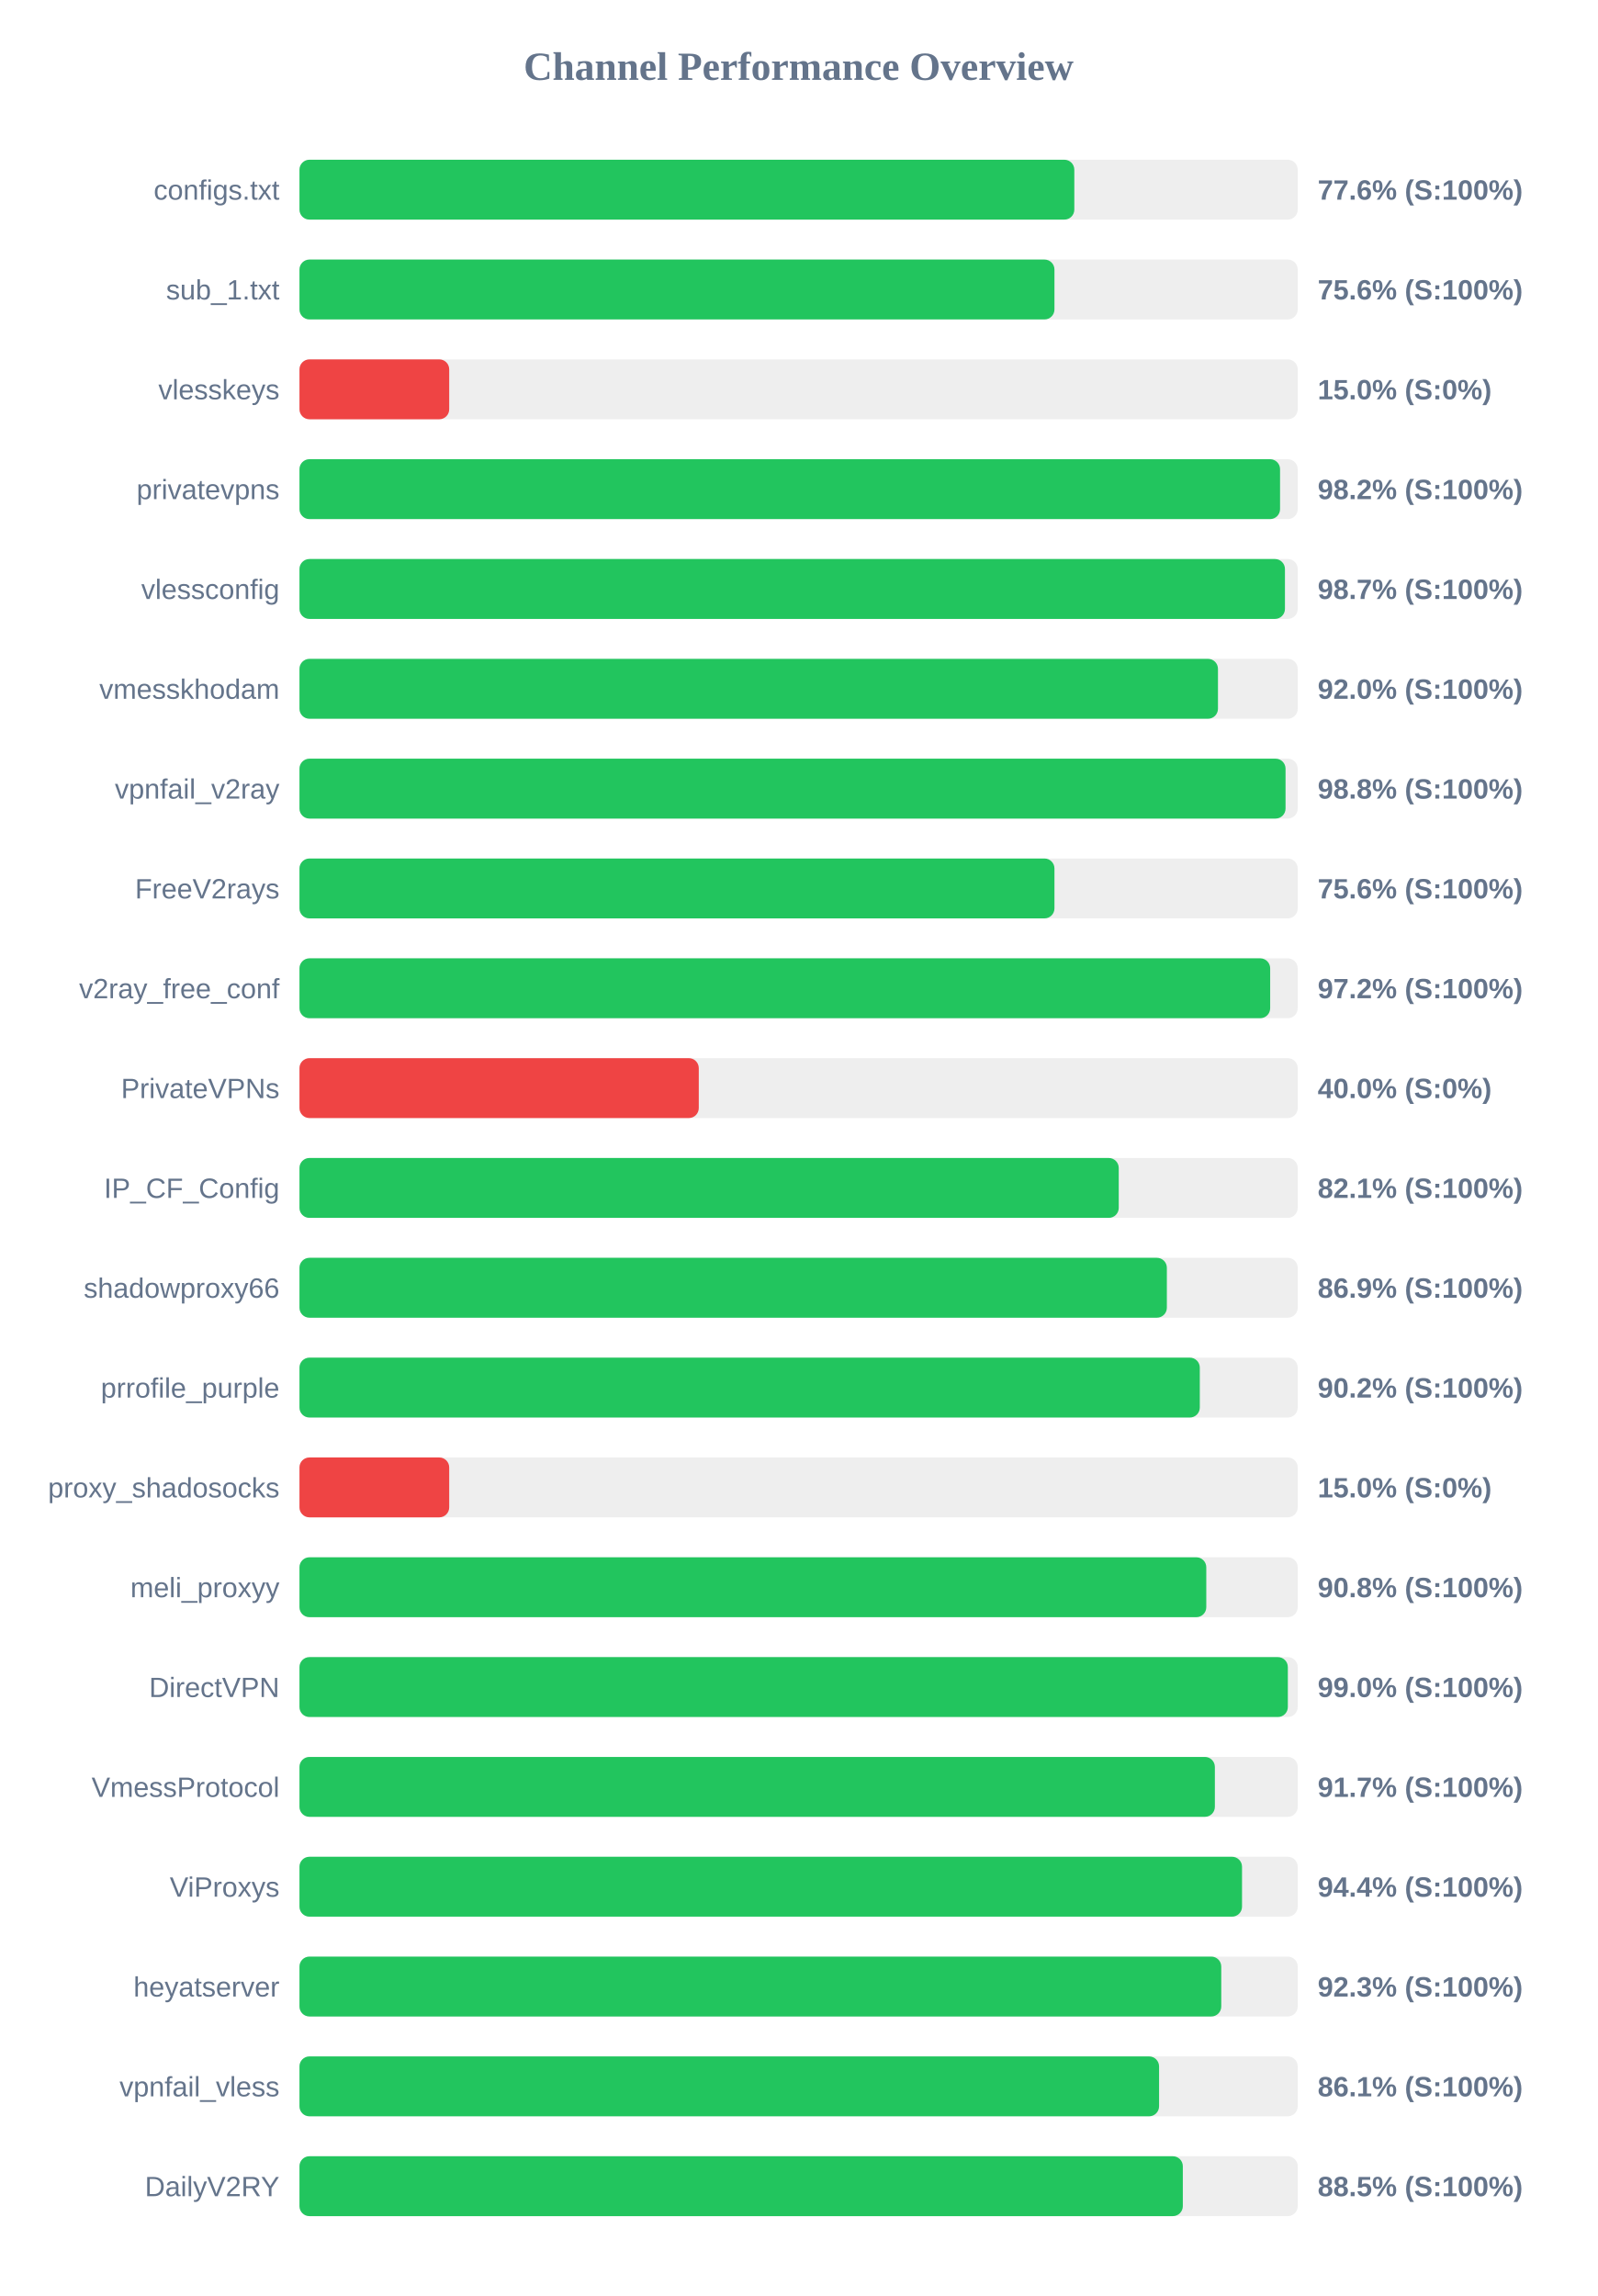
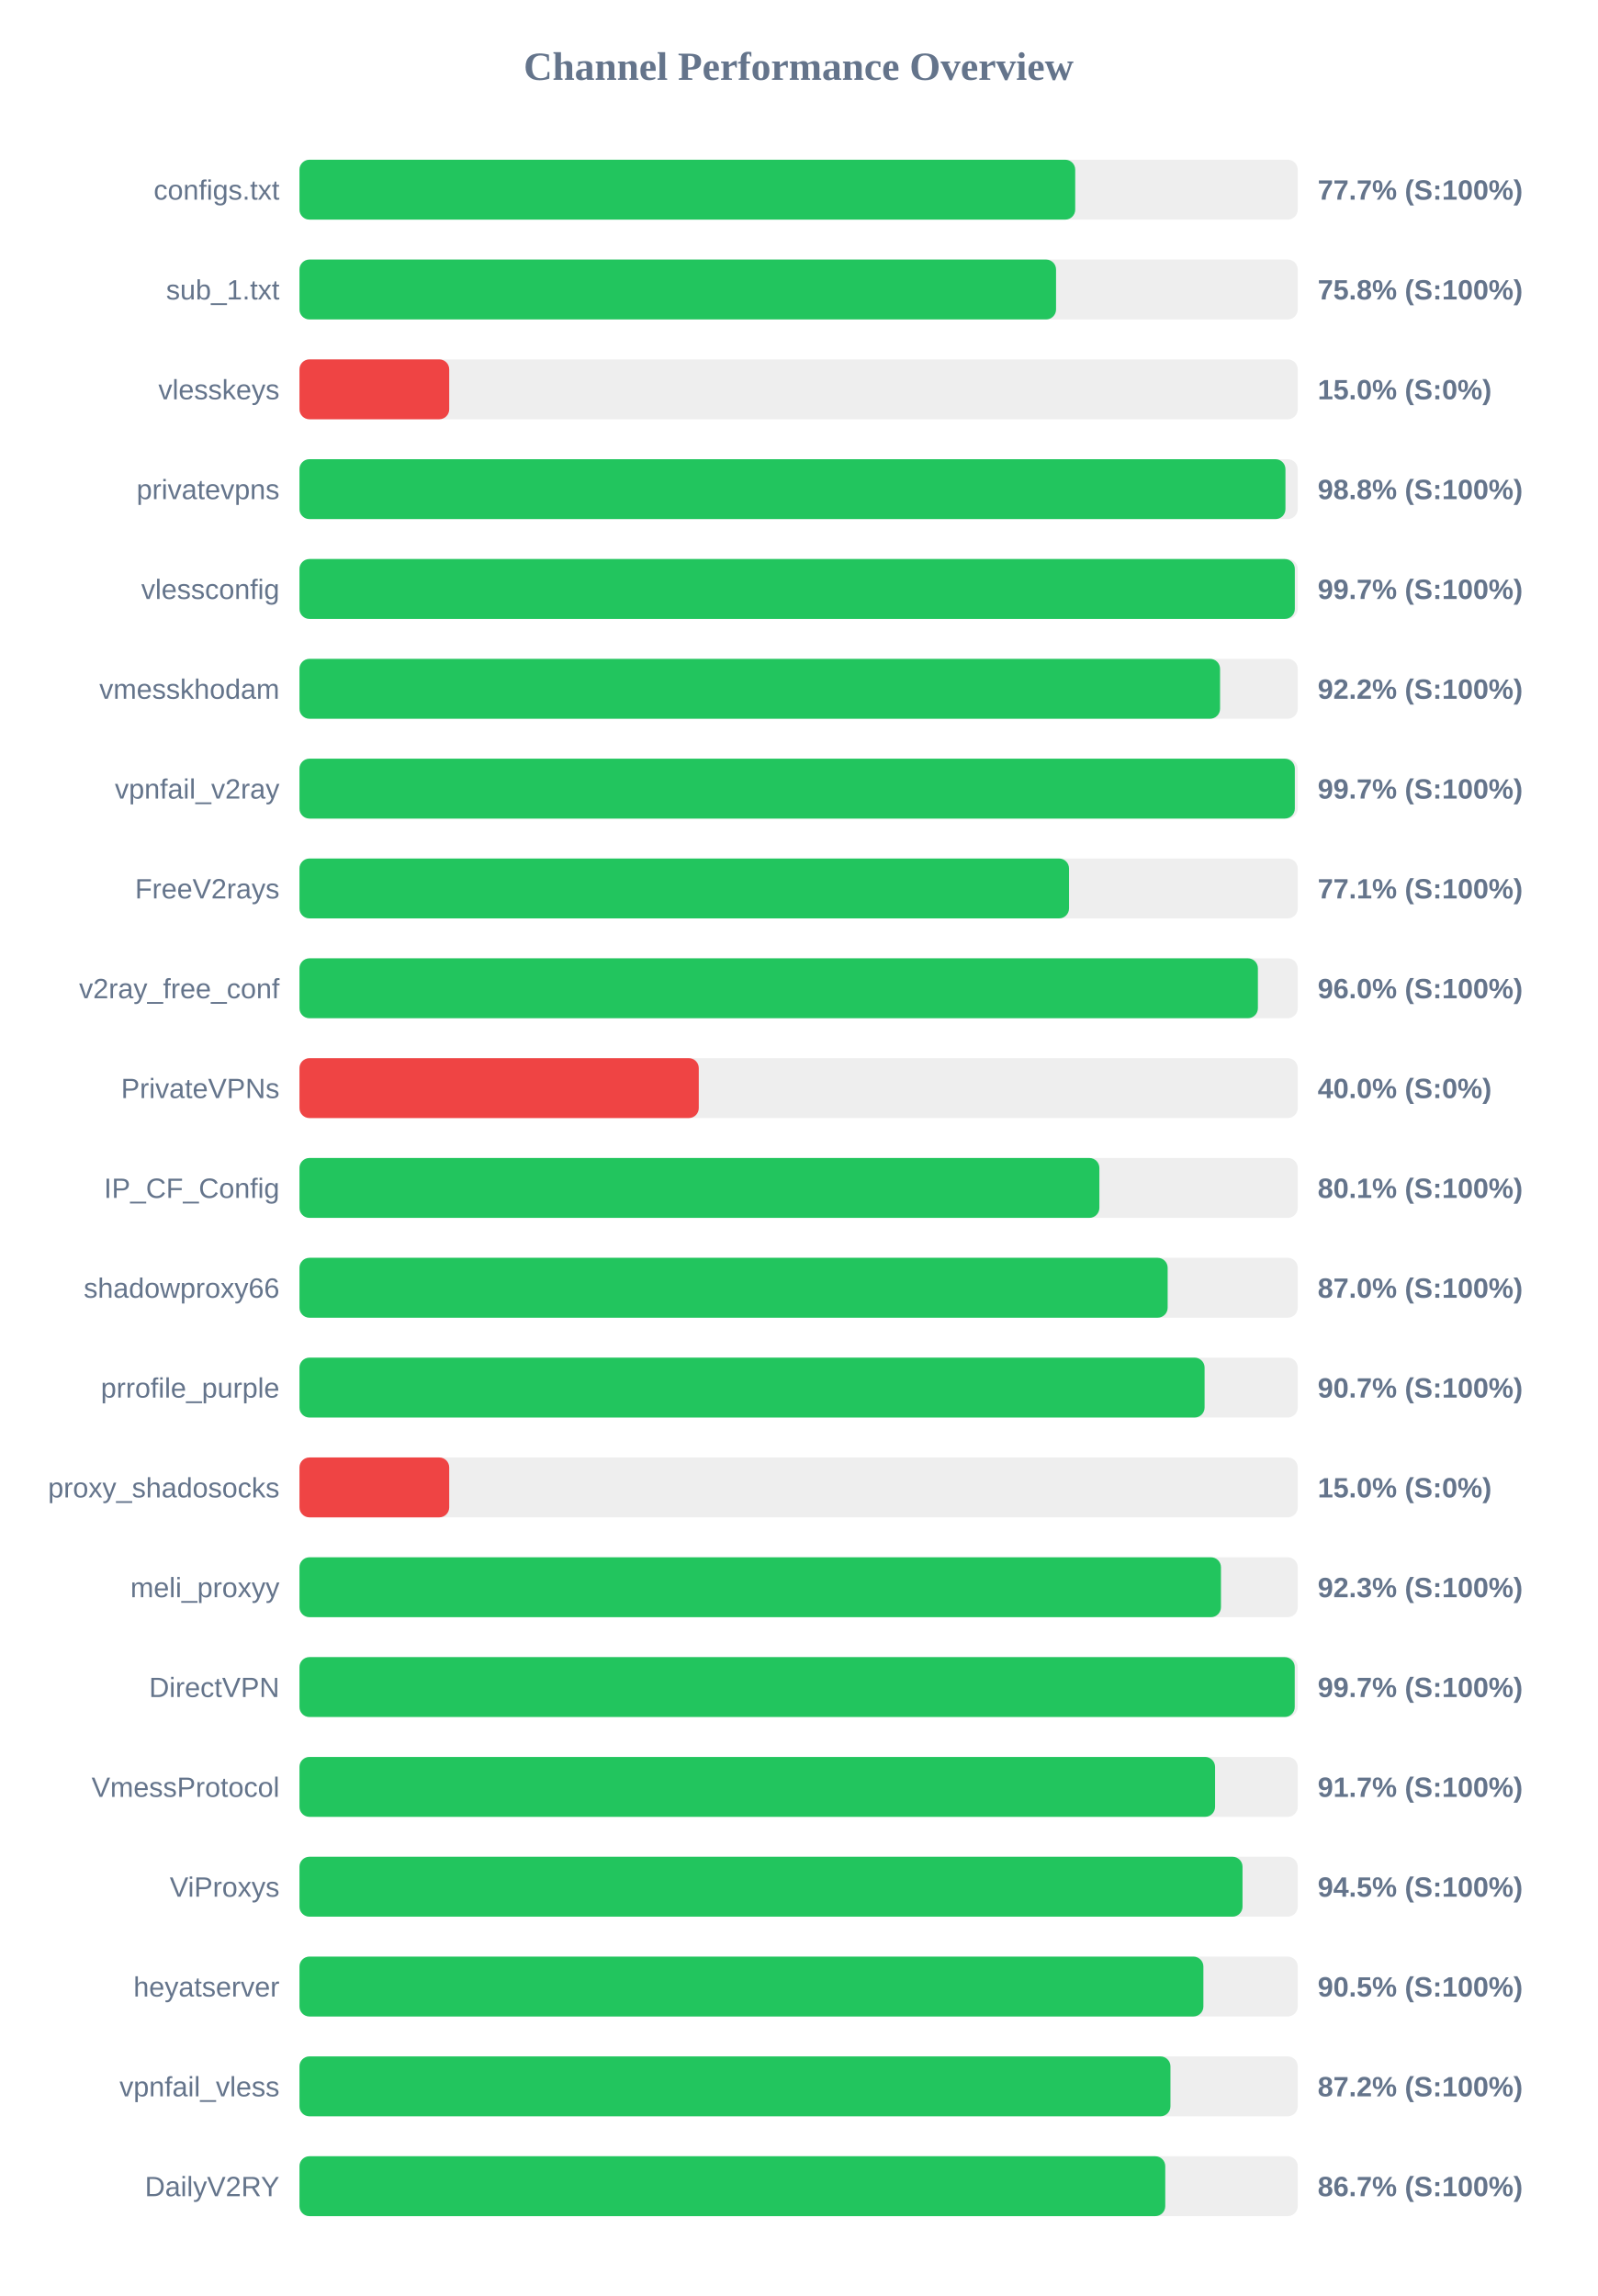
<svg xmlns="http://www.w3.org/2000/svg" width="800" height="1150" version="1.1">
  <style>
        .row { font: 14px Arial; fill: #64748b; }
        .score { font: bold 14px Arial; fill: #64748b; }
    </style>
  <text x="400" y="40" text-anchor="middle" font-size="20px" font-weight="bold" fill="#64748b">Channel Performance Overview</text>
  <rect x="150" y="80" width="500" height="30" fill="#eee" rx="5" />
-   <rect x="150" y="80" width="388.1" height="30" fill="#22c55e" rx="5" />
+   <rect x="150" y="80" width="388.55" height="30" fill="#22c55e" rx="5" />
  <text x="140" y="100" text-anchor="end" class="row">configs.txt</text>
-   <text x="660" y="100" text-anchor="start" class="score">77.6% (S:100%)</text>
+   <text x="660" y="100" text-anchor="start" class="score">77.7% (S:100%)</text>
  <rect x="150" y="130" width="500" height="30" fill="#eee" rx="5" />
-   <rect x="150" y="130" width="378.15" height="30" fill="#22c55e" rx="5" />
+   <rect x="150" y="130" width="378.95" height="30" fill="#22c55e" rx="5" />
  <text x="140" y="150" text-anchor="end" class="row">sub_1.txt</text>
-   <text x="660" y="150" text-anchor="start" class="score">75.6% (S:100%)</text>
+   <text x="660" y="150" text-anchor="start" class="score">75.8% (S:100%)</text>
  <rect x="150" y="180" width="500" height="30" fill="#eee" rx="5" />
  <rect x="150" y="180" width="75.0" height="30" fill="#ef4444" rx="5" />
  <text x="140" y="200" text-anchor="end" class="row">vlesskeys</text>
  <text x="660" y="200" text-anchor="start" class="score">15.0% (S:0%)</text>
  <rect x="150" y="230" width="500" height="30" fill="#eee" rx="5" />
-   <rect x="150" y="230" width="491.15" height="30" fill="#22c55e" rx="5" />
+   <rect x="150" y="230" width="493.85" height="30" fill="#22c55e" rx="5" />
  <text x="140" y="250" text-anchor="end" class="row">privatevpns</text>
-   <text x="660" y="250" text-anchor="start" class="score">98.2% (S:100%)</text>
+   <text x="660" y="250" text-anchor="start" class="score">98.8% (S:100%)</text>
  <rect x="150" y="280" width="500" height="30" fill="#eee" rx="5" />
-   <rect x="150" y="280" width="493.6" height="30" fill="#22c55e" rx="5" />
+   <rect x="150" y="280" width="498.55" height="30" fill="#22c55e" rx="5" />
  <text x="140" y="300" text-anchor="end" class="row">vlessconfig</text>
-   <text x="660" y="300" text-anchor="start" class="score">98.7% (S:100%)</text>
+   <text x="660" y="300" text-anchor="start" class="score">99.7% (S:100%)</text>
  <rect x="150" y="330" width="500" height="30" fill="#eee" rx="5" />
-   <rect x="150" y="330" width="460.05" height="30" fill="#22c55e" rx="5" />
+   <rect x="150" y="330" width="461.1" height="30" fill="#22c55e" rx="5" />
  <text x="140" y="350" text-anchor="end" class="row">vmesskhodam</text>
-   <text x="660" y="350" text-anchor="start" class="score">92.0% (S:100%)</text>
+   <text x="660" y="350" text-anchor="start" class="score">92.2% (S:100%)</text>
  <rect x="150" y="380" width="500" height="30" fill="#eee" rx="5" />
-   <rect x="150" y="380" width="493.9" height="30" fill="#22c55e" rx="5" />
+   <rect x="150" y="380" width="498.55" height="30" fill="#22c55e" rx="5" />
  <text x="140" y="400" text-anchor="end" class="row">vpnfail_v2ray</text>
-   <text x="660" y="400" text-anchor="start" class="score">98.8% (S:100%)</text>
+   <text x="660" y="400" text-anchor="start" class="score">99.7% (S:100%)</text>
  <rect x="150" y="430" width="500" height="30" fill="#eee" rx="5" />
-   <rect x="150" y="430" width="378.15" height="30" fill="#22c55e" rx="5" />
+   <rect x="150" y="430" width="385.45" height="30" fill="#22c55e" rx="5" />
  <text x="140" y="450" text-anchor="end" class="row">FreeV2rays</text>
-   <text x="660" y="450" text-anchor="start" class="score">75.6% (S:100%)</text>
+   <text x="660" y="450" text-anchor="start" class="score">77.1% (S:100%)</text>
  <rect x="150" y="480" width="500" height="30" fill="#eee" rx="5" />
-   <rect x="150" y="480" width="486.2" height="30" fill="#22c55e" rx="5" />
+   <rect x="150" y="480" width="480.05" height="30" fill="#22c55e" rx="5" />
  <text x="140" y="500" text-anchor="end" class="row">v2ray_free_conf</text>
-   <text x="660" y="500" text-anchor="start" class="score">97.2% (S:100%)</text>
+   <text x="660" y="500" text-anchor="start" class="score">96.0% (S:100%)</text>
  <rect x="150" y="530" width="500" height="30" fill="#eee" rx="5" />
  <rect x="150" y="530" width="200.0" height="30" fill="#ef4444" rx="5" />
  <text x="140" y="550" text-anchor="end" class="row">PrivateVPNs</text>
  <text x="660" y="550" text-anchor="start" class="score">40.0% (S:0%)</text>
  <rect x="150" y="580" width="500" height="30" fill="#eee" rx="5" />
-   <rect x="150" y="580" width="410.35" height="30" fill="#22c55e" rx="5" />
+   <rect x="150" y="580" width="400.65" height="30" fill="#22c55e" rx="5" />
  <text x="140" y="600" text-anchor="end" class="row">IP_CF_Config</text>
-   <text x="660" y="600" text-anchor="start" class="score">82.1% (S:100%)</text>
+   <text x="660" y="600" text-anchor="start" class="score">80.1% (S:100%)</text>
  <rect x="150" y="630" width="500" height="30" fill="#eee" rx="5" />
-   <rect x="150" y="630" width="434.45" height="30" fill="#22c55e" rx="5" />
+   <rect x="150" y="630" width="434.85" height="30" fill="#22c55e" rx="5" />
  <text x="140" y="650" text-anchor="end" class="row">shadowproxy66</text>
-   <text x="660" y="650" text-anchor="start" class="score">86.9% (S:100%)</text>
+   <text x="660" y="650" text-anchor="start" class="score">87.0% (S:100%)</text>
  <rect x="150" y="680" width="500" height="30" fill="#eee" rx="5" />
-   <rect x="150" y="680" width="450.95" height="30" fill="#22c55e" rx="5" />
+   <rect x="150" y="680" width="453.35" height="30" fill="#22c55e" rx="5" />
  <text x="140" y="700" text-anchor="end" class="row">prrofile_purple</text>
-   <text x="660" y="700" text-anchor="start" class="score">90.2% (S:100%)</text>
+   <text x="660" y="700" text-anchor="start" class="score">90.7% (S:100%)</text>
  <rect x="150" y="730" width="500" height="30" fill="#eee" rx="5" />
  <rect x="150" y="730" width="75.0" height="30" fill="#ef4444" rx="5" />
  <text x="140" y="750" text-anchor="end" class="row">proxy_shadosocks</text>
  <text x="660" y="750" text-anchor="start" class="score">15.0% (S:0%)</text>
  <rect x="150" y="780" width="500" height="30" fill="#eee" rx="5" />
-   <rect x="150" y="780" width="454.2" height="30" fill="#22c55e" rx="5" />
+   <rect x="150" y="780" width="461.55" height="30" fill="#22c55e" rx="5" />
  <text x="140" y="800" text-anchor="end" class="row">meli_proxyy</text>
-   <text x="660" y="800" text-anchor="start" class="score">90.8% (S:100%)</text>
+   <text x="660" y="800" text-anchor="start" class="score">92.3% (S:100%)</text>
  <rect x="150" y="830" width="500" height="30" fill="#eee" rx="5" />
-   <rect x="150" y="830" width="495.05" height="30" fill="#22c55e" rx="5" />
+   <rect x="150" y="830" width="498.5" height="30" fill="#22c55e" rx="5" />
  <text x="140" y="850" text-anchor="end" class="row">DirectVPN</text>
-   <text x="660" y="850" text-anchor="start" class="score">99.0% (S:100%)</text>
+   <text x="660" y="850" text-anchor="start" class="score">99.7% (S:100%)</text>
  <rect x="150" y="880" width="500" height="30" fill="#eee" rx="5" />
-   <rect x="150" y="880" width="458.5" height="30" fill="#22c55e" rx="5" />
+   <rect x="150" y="880" width="458.6" height="30" fill="#22c55e" rx="5" />
  <text x="140" y="900" text-anchor="end" class="row">VmessProtocol</text>
  <text x="660" y="900" text-anchor="start" class="score">91.7% (S:100%)</text>
  <rect x="150" y="930" width="500" height="30" fill="#eee" rx="5" />
-   <rect x="150" y="930" width="472.1" height="30" fill="#22c55e" rx="5" />
+   <rect x="150" y="930" width="472.35" height="30" fill="#22c55e" rx="5" />
  <text x="140" y="950" text-anchor="end" class="row">ViProxys</text>
-   <text x="660" y="950" text-anchor="start" class="score">94.4% (S:100%)</text>
+   <text x="660" y="950" text-anchor="start" class="score">94.5% (S:100%)</text>
  <rect x="150" y="980" width="500" height="30" fill="#eee" rx="5" />
-   <rect x="150" y="980" width="461.7" height="30" fill="#22c55e" rx="5" />
+   <rect x="150" y="980" width="452.75" height="30" fill="#22c55e" rx="5" />
  <text x="140" y="1000" text-anchor="end" class="row">heyatserver</text>
-   <text x="660" y="1000" text-anchor="start" class="score">92.3% (S:100%)</text>
+   <text x="660" y="1000" text-anchor="start" class="score">90.5% (S:100%)</text>
  <rect x="150" y="1030" width="500" height="30" fill="#eee" rx="5" />
-   <rect x="150" y="1030" width="430.55" height="30" fill="#22c55e" rx="5" />
+   <rect x="150" y="1030" width="436.25" height="30" fill="#22c55e" rx="5" />
  <text x="140" y="1050" text-anchor="end" class="row">vpnfail_vless</text>
-   <text x="660" y="1050" text-anchor="start" class="score">86.1% (S:100%)</text>
+   <text x="660" y="1050" text-anchor="start" class="score">87.2% (S:100%)</text>
  <rect x="150" y="1080" width="500" height="30" fill="#eee" rx="5" />
-   <rect x="150" y="1080" width="442.45" height="30" fill="#22c55e" rx="5" />
+   <rect x="150" y="1080" width="433.65" height="30" fill="#22c55e" rx="5" />
  <text x="140" y="1100" text-anchor="end" class="row">DailyV2RY</text>
-   <text x="660" y="1100" text-anchor="start" class="score">88.5% (S:100%)</text>
+   <text x="660" y="1100" text-anchor="start" class="score">86.7% (S:100%)</text>
</svg>
